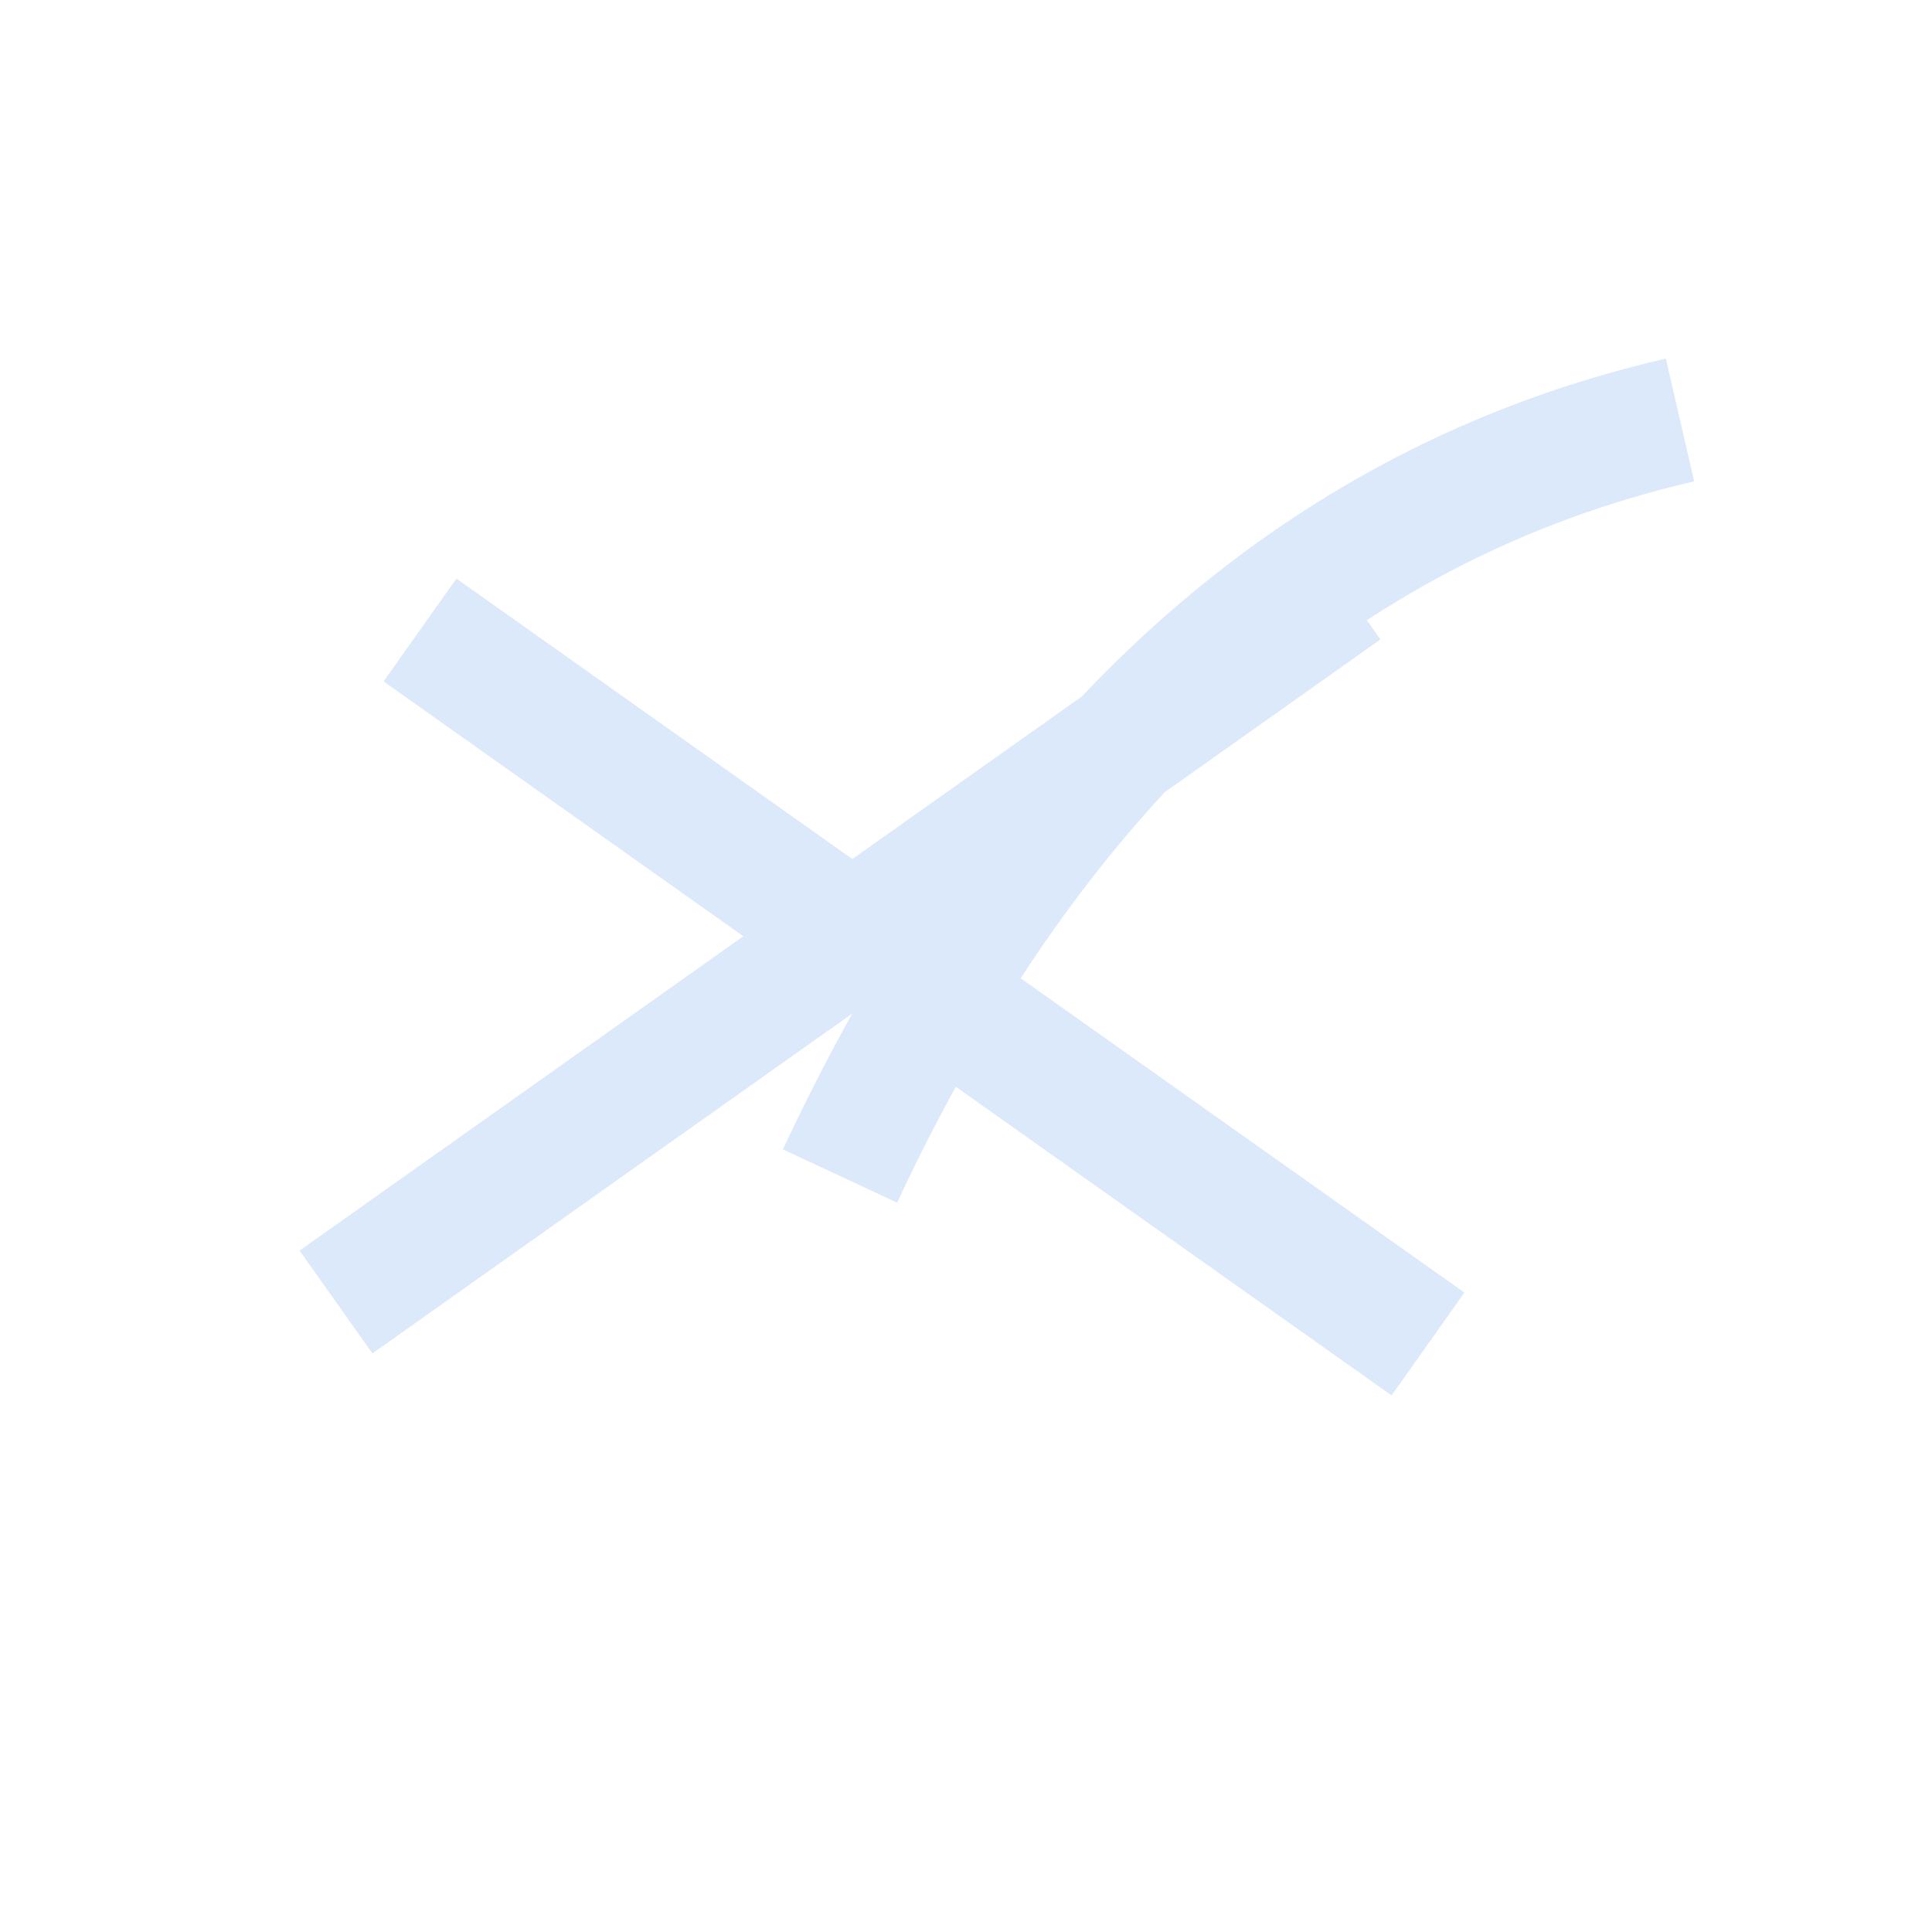
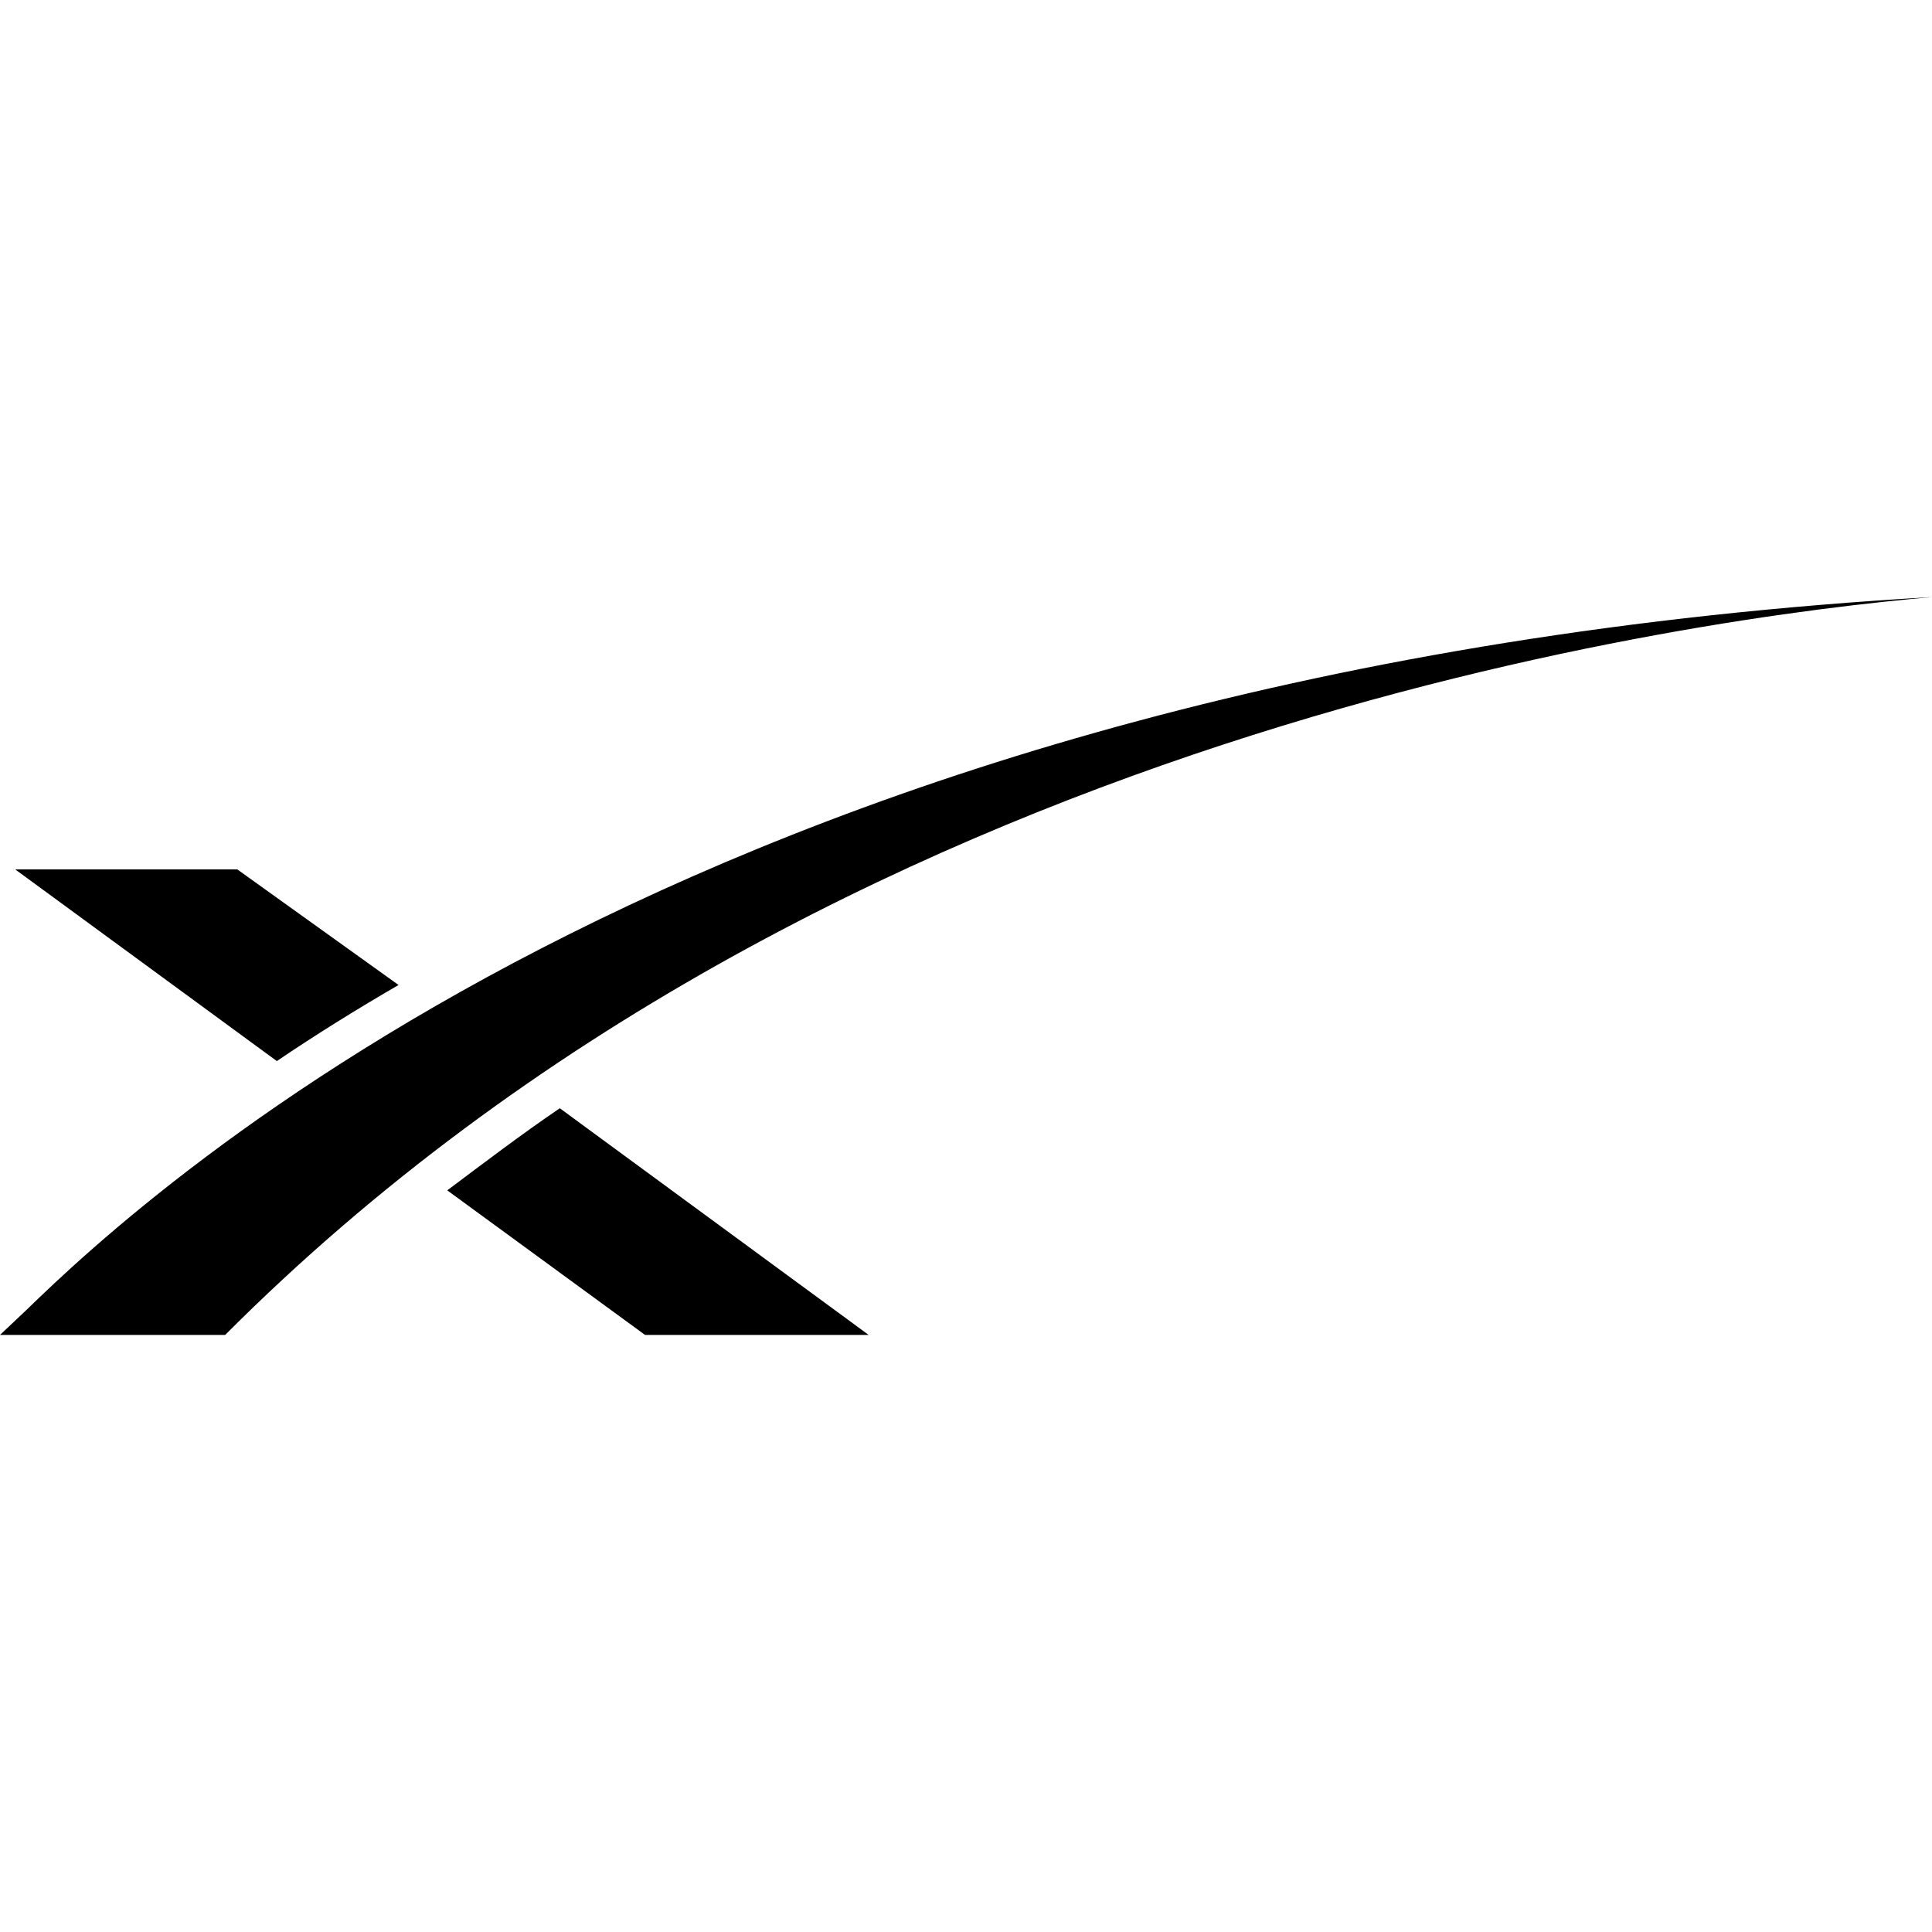
- <svg xmlns="http://www.w3.org/2000/svg" viewBox="0 0 46 46">
-   <path d="M8 31L32 14M10 15L34 32M20 28Q27 13 40 10" fill="none" stroke="#dce9fa" stroke-width="3" />
+ <svg xmlns="http://www.w3.org/2000/svg" role="img" viewBox="0 0 24 24">
+   <path d="M24 7.417C8.882 8.287 1.89 14.75.321 16.28L0 16.583h2.797C10.356 9.005 21.222 7.663 24 7.417zm-17.046 6.35c-.472.321-.945.68-1.398 1.02l2.457 1.796h2.778zM2.948 10.8H.189l3.25 2.381c.473-.321 1.02-.661 1.512-.945Z" />
</svg>
